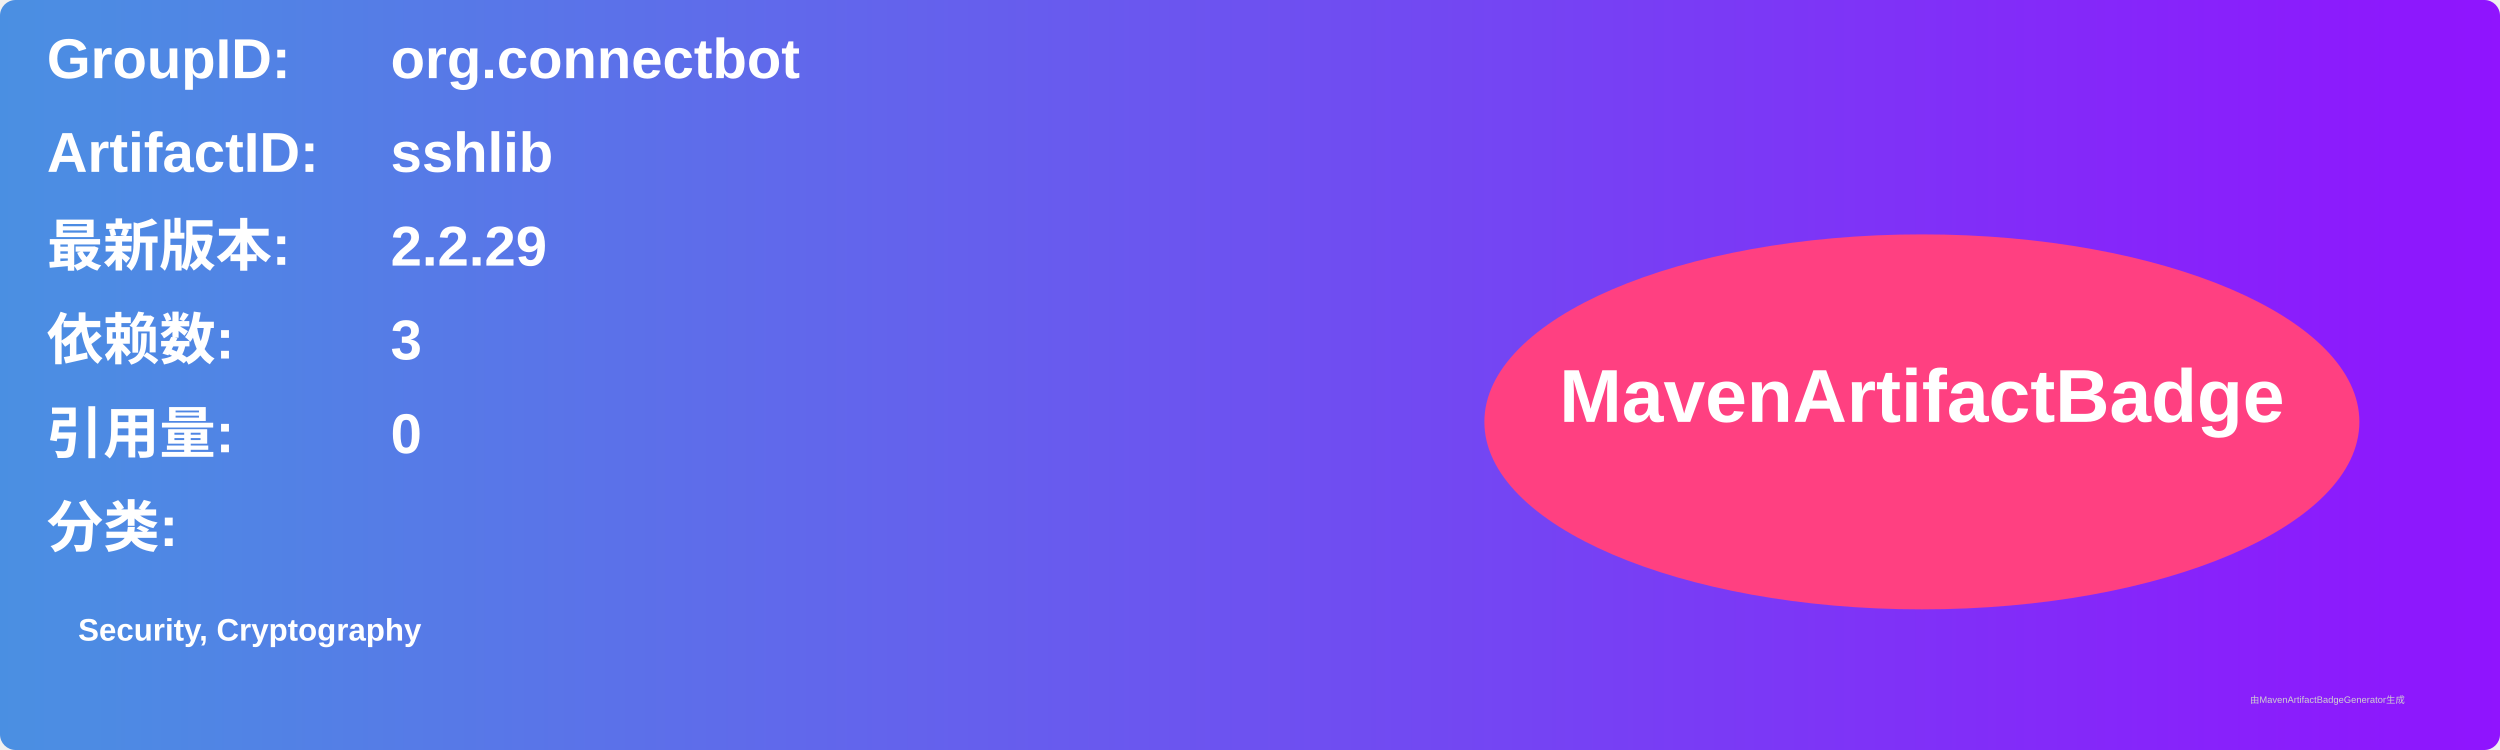
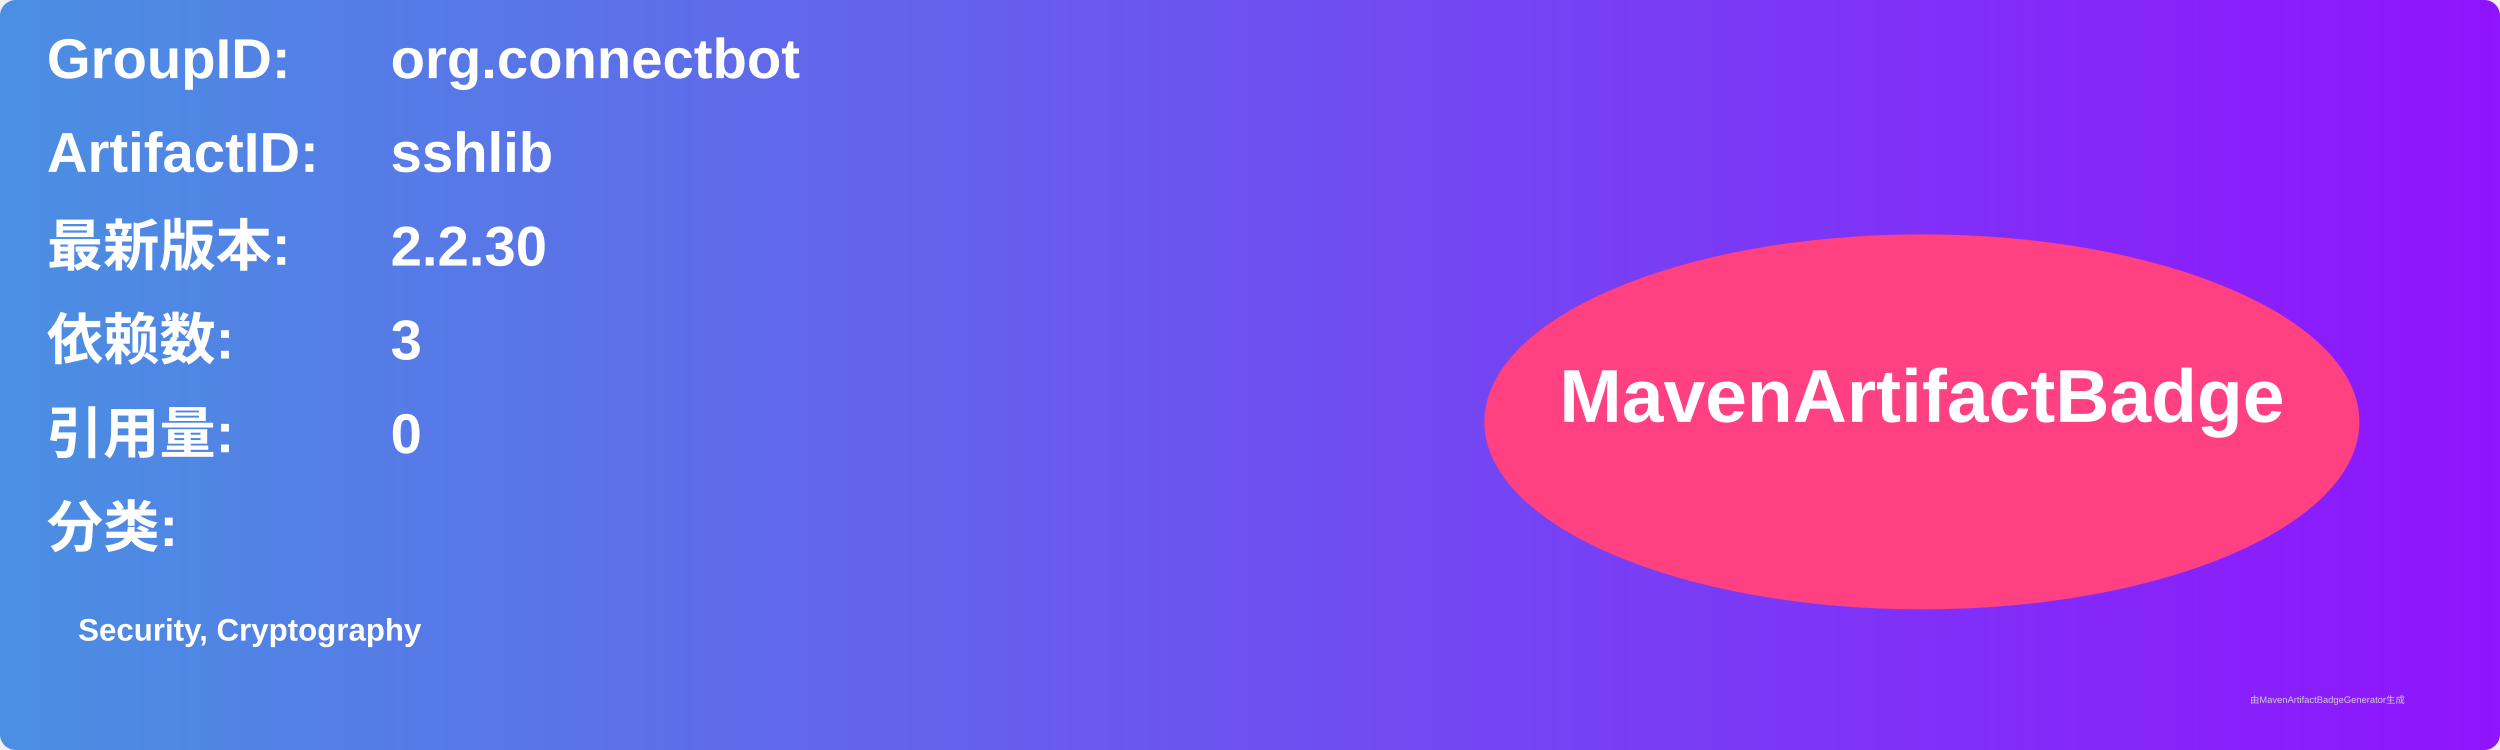
<svg xmlns="http://www.w3.org/2000/svg" width="800" height="240" viewBox="0 0 800 240">
  <linearGradient id="grad" x1="0%" y1="0%" x2="100%" y2="0%">
    <stop offset="0%" stop-color="#4a90e2" />
    <stop offset="100%" stop-color="#9013fe" />
  </linearGradient>
  <rect width="100%" height="100%" rx="5" ry="5" fill="url(#grad)" />
  <g transform="translate(15, 15)">
    <text x="0" y="10" font-family="Arial" font-size="18" fill="white" font-weight="bold" width="260">GroupID:</text>
    <text x="110" y="10" font-family="Arial" font-size="18" fill="white" font-weight="bold" width="460">org.connectbot</text>
    <text x="0" y="40" font-family="Arial" font-size="18" fill="white" font-weight="bold" width="260">ArtifactID:</text>
    <text x="110" y="40" font-family="Arial" font-size="18" fill="white" font-weight="bold" width="460">sshlib</text>
    <text x="0" y="70" font-family="Arial" font-size="18" fill="white" font-weight="bold">最新版本:</text>
    <text x="110" y="70" font-family="Arial" font-size="18" fill="white" font-weight="bold">
-       <tspan font-weight="bold">2.2.29</tspan>
+       <tspan font-weight="bold">2.2.30</tspan>
    </text>
    <text x="0" y="100" font-family="Arial" font-size="18" fill="white" font-weight="bold">依赖数: </text>
    <text x="110" y="100" font-family="Arial" font-size="18" fill="white">
      <tspan font-weight="bold">3</tspan>
    </text>
    <text x="0" y="130" font-family="Arial" font-size="18" fill="white" font-weight="bold">引用量: </text>
    <text x="110" y="130" font-family="Arial" font-size="18" fill="white">
      <tspan font-weight="bold">0</tspan>
    </text>
    <text x="0" y="160" font-family="Arial" font-size="18" fill="white" font-weight="bold">分类:</text>
    <text x="10" y="190" font-family="Arial" font-size="10" fill="white">
      <tspan font-weight="bold">Security, Cryptography</tspan>
    </text>
    <ellipse cx="600" cy="120" rx="140" ry="60" fill="#ff4081" />
    <text x="600" y="120" text-anchor="middle" font-family="Arial" font-size="24" fill="white" font-weight="bold">MavenArtifactBadge</text>
  </g>
  <text x="720" y="225" font-family="Arial" font-size="3" fill="#d0d0d0">由MavenArtifactBadgeGenerator生成</text>
</svg>
